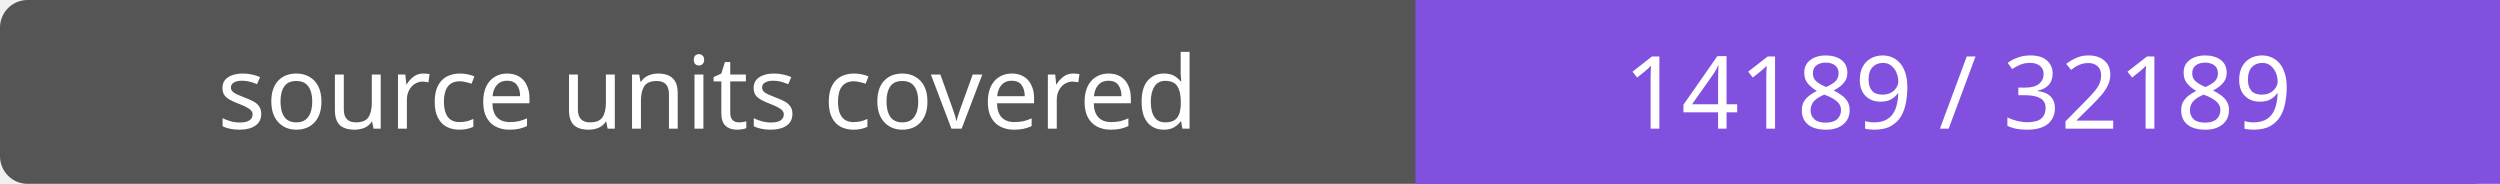
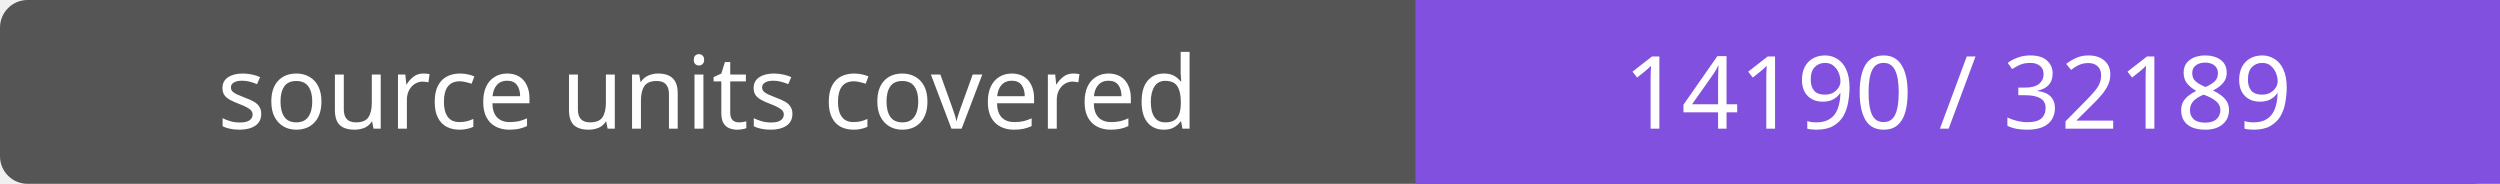
- <svg xmlns="http://www.w3.org/2000/svg" width="272" height="20" role="img" aria-label="source units covered: 14189 / 32189">
+ <svg xmlns="http://www.w3.org/2000/svg" width="272" height="20" role="img" aria-label="source units covered: 14190 / 32189">
  <rect width="272" height="20" rx="3" fill="#555" />
  <path fill="#8250df" d="M154 0h118v20H154z" />
  <g fill="#fff" text-anchor="middle" font-family="Verdana,sans-serif" font-size="11">
    <text x="77.0" y="14">source units covered</text>
-     <text x="213.0" y="14">14189 / 32189</text>
+     <text x="213.0" y="14">14190 / 32189</text>
  </g>
</svg>
